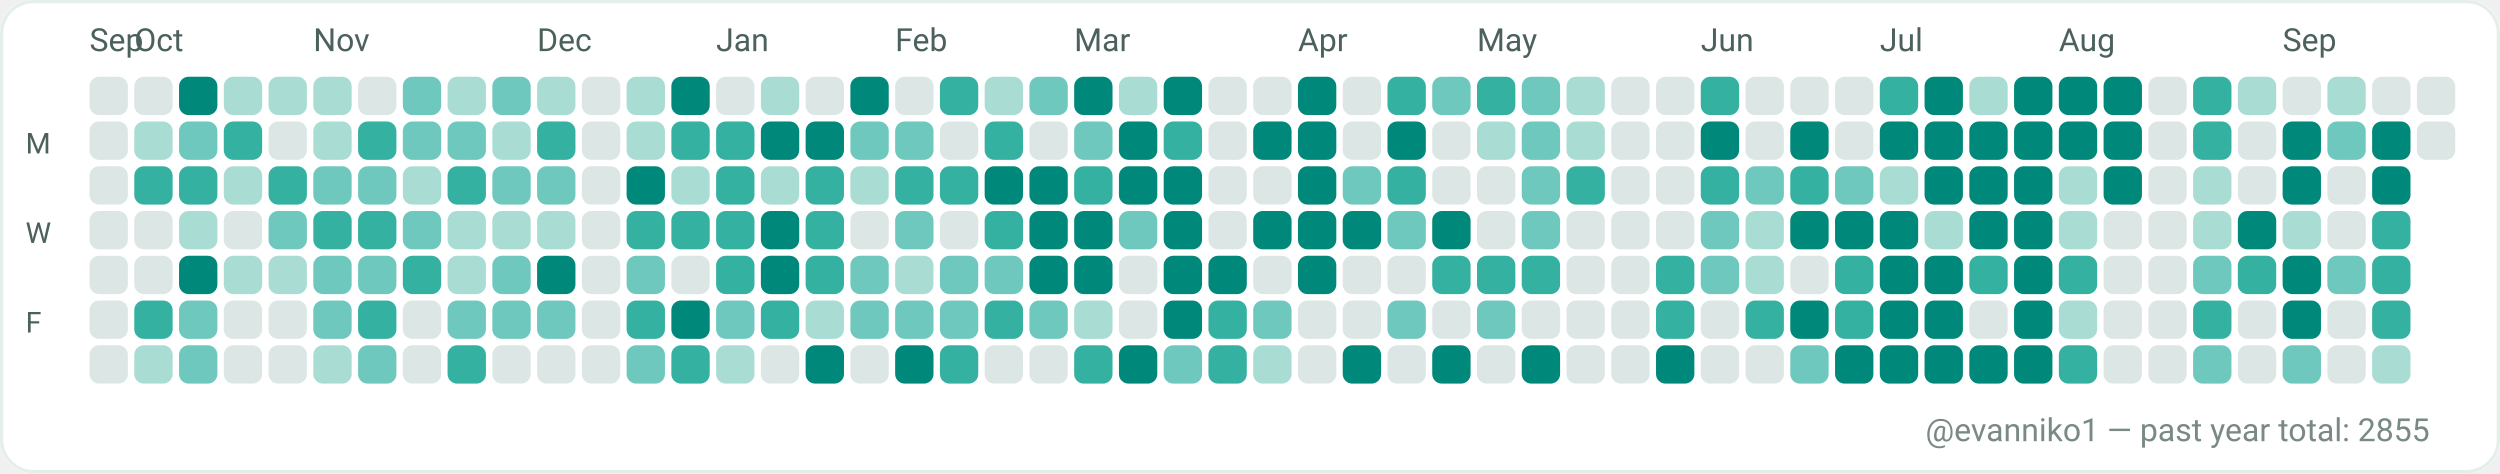
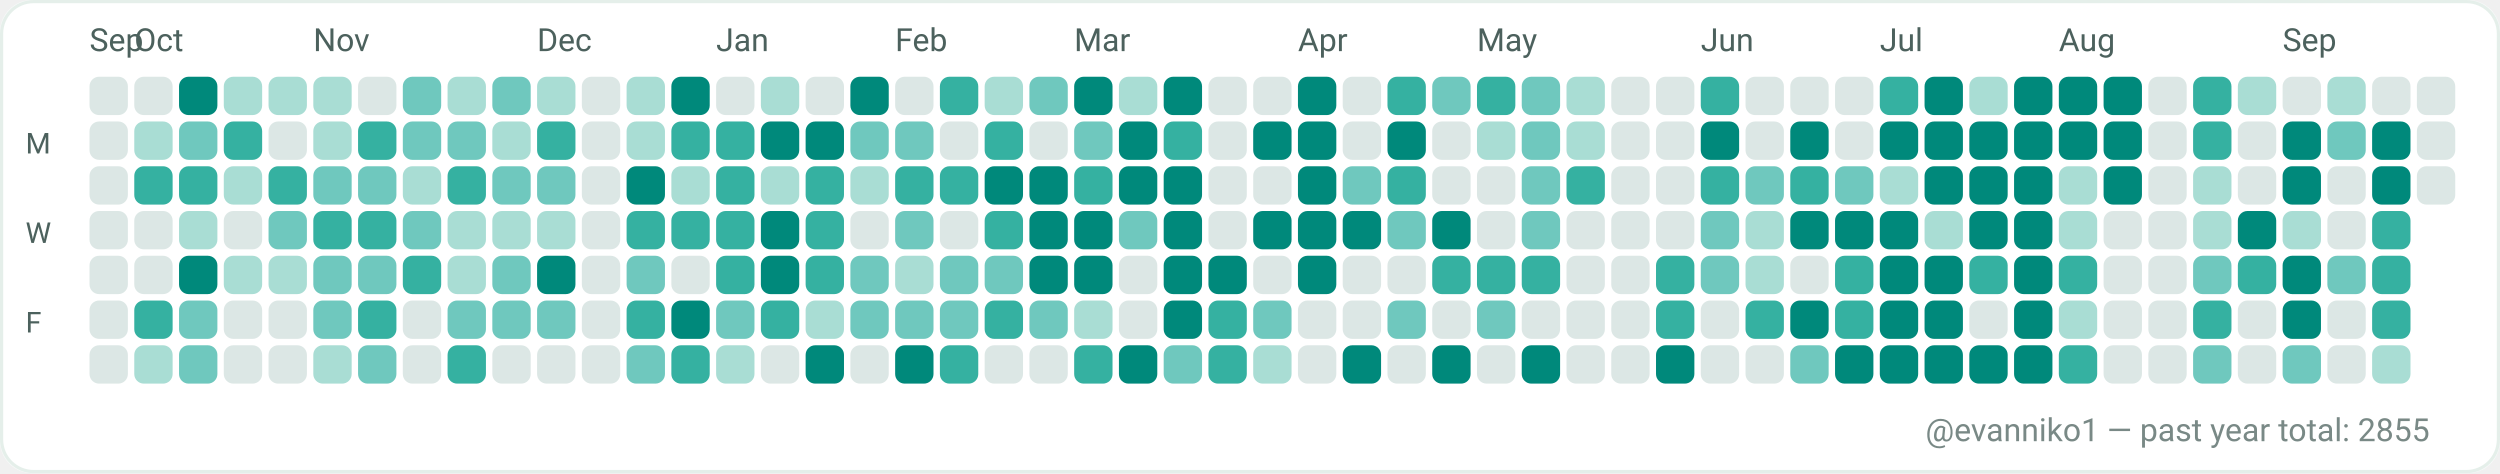
<svg xmlns="http://www.w3.org/2000/svg" width="782" height="148" viewBox="0 0 782 148" role="img" aria-label="GitHub contributions calendar for evanniko1">
  <rect x="0" y="0" width="782" height="148" rx="10" fill="#F7FAF9" />
  <rect x="0.5" y="0.5" width="781" height="147" rx="10" fill="#FFFFFF" stroke="#E5EFEA" stroke-width="1" />
  <text x="28" y="16" fill="#4C615D" font-family="ui-sans-serif, system-ui, -apple-system, Segoe UI, Roboto, Ubuntu, Cantarell, Noto Sans, Helvetica Neue, Arial" font-size="10" text-rendering="geometricPrecision">Sep</text>
  <text x="42" y="16" fill="#4C615D" font-family="ui-sans-serif, system-ui, -apple-system, Segoe UI, Roboto, Ubuntu, Cantarell, Noto Sans, Helvetica Neue, Arial" font-size="10" text-rendering="geometricPrecision">Oct</text>
  <text x="98" y="16" fill="#4C615D" font-family="ui-sans-serif, system-ui, -apple-system, Segoe UI, Roboto, Ubuntu, Cantarell, Noto Sans, Helvetica Neue, Arial" font-size="10" text-rendering="geometricPrecision">Nov</text>
  <text x="168" y="16" fill="#4C615D" font-family="ui-sans-serif, system-ui, -apple-system, Segoe UI, Roboto, Ubuntu, Cantarell, Noto Sans, Helvetica Neue, Arial" font-size="10" text-rendering="geometricPrecision">Dec</text>
  <text x="224" y="16" fill="#4C615D" font-family="ui-sans-serif, system-ui, -apple-system, Segoe UI, Roboto, Ubuntu, Cantarell, Noto Sans, Helvetica Neue, Arial" font-size="10" text-rendering="geometricPrecision">Jan</text>
  <text x="280" y="16" fill="#4C615D" font-family="ui-sans-serif, system-ui, -apple-system, Segoe UI, Roboto, Ubuntu, Cantarell, Noto Sans, Helvetica Neue, Arial" font-size="10" text-rendering="geometricPrecision">Feb</text>
  <text x="336" y="16" fill="#4C615D" font-family="ui-sans-serif, system-ui, -apple-system, Segoe UI, Roboto, Ubuntu, Cantarell, Noto Sans, Helvetica Neue, Arial" font-size="10" text-rendering="geometricPrecision">Mar</text>
  <text x="406" y="16" fill="#4C615D" font-family="ui-sans-serif, system-ui, -apple-system, Segoe UI, Roboto, Ubuntu, Cantarell, Noto Sans, Helvetica Neue, Arial" font-size="10" text-rendering="geometricPrecision">Apr</text>
  <text x="462" y="16" fill="#4C615D" font-family="ui-sans-serif, system-ui, -apple-system, Segoe UI, Roboto, Ubuntu, Cantarell, Noto Sans, Helvetica Neue, Arial" font-size="10" text-rendering="geometricPrecision">May</text>
  <text x="532" y="16" fill="#4C615D" font-family="ui-sans-serif, system-ui, -apple-system, Segoe UI, Roboto, Ubuntu, Cantarell, Noto Sans, Helvetica Neue, Arial" font-size="10" text-rendering="geometricPrecision">Jun</text>
  <text x="588" y="16" fill="#4C615D" font-family="ui-sans-serif, system-ui, -apple-system, Segoe UI, Roboto, Ubuntu, Cantarell, Noto Sans, Helvetica Neue, Arial" font-size="10" text-rendering="geometricPrecision">Jul</text>
  <text x="644" y="16" fill="#4C615D" font-family="ui-sans-serif, system-ui, -apple-system, Segoe UI, Roboto, Ubuntu, Cantarell, Noto Sans, Helvetica Neue, Arial" font-size="10" text-rendering="geometricPrecision">Aug</text>
  <text x="714" y="16" fill="#4C615D" font-family="ui-sans-serif, system-ui, -apple-system, Segoe UI, Roboto, Ubuntu, Cantarell, Noto Sans, Helvetica Neue, Arial" font-size="10" text-rendering="geometricPrecision">Sep</text>
  <text x="8" y="48" fill="#4C615D" font-family="ui-sans-serif, system-ui, -apple-system, Segoe UI, Roboto, Ubuntu, Cantarell, Noto Sans, Helvetica Neue, Arial" font-size="9" text-rendering="geometricPrecision">M</text>
  <text x="8" y="76" fill="#4C615D" font-family="ui-sans-serif, system-ui, -apple-system, Segoe UI, Roboto, Ubuntu, Cantarell, Noto Sans, Helvetica Neue, Arial" font-size="9" text-rendering="geometricPrecision">W</text>
  <text x="8" y="104" fill="#4C615D" font-family="ui-sans-serif, system-ui, -apple-system, Segoe UI, Roboto, Ubuntu, Cantarell, Noto Sans, Helvetica Neue, Arial" font-size="9" text-rendering="geometricPrecision">F</text>
  <g>
    <rect x="28" y="24" width="12" height="12" rx="3" fill="#DCE7E5" />
  </g>
  <g>
    <rect x="28" y="38" width="12" height="12" rx="3" fill="#DCE7E5" />
  </g>
  <g>
    <rect x="28" y="52" width="12" height="12" rx="3" fill="#DCE7E5" />
  </g>
  <g>
    <rect x="28" y="66" width="12" height="12" rx="3" fill="#DCE7E5" />
  </g>
  <g>
    <rect x="28" y="80" width="12" height="12" rx="3" fill="#DCE7E5" />
  </g>
  <g>
    <rect x="28" y="94" width="12" height="12" rx="3" fill="#DCE7E5" />
  </g>
  <g>
    <rect x="28" y="108" width="12" height="12" rx="3" fill="#DCE7E5" />
  </g>
  <g>
    <rect x="42" y="24" width="12" height="12" rx="3" fill="#DCE7E5" />
  </g>
  <g>
    <rect x="42" y="38" width="12" height="12" rx="3" fill="#A9DDD4" />
  </g>
  <g>
    <rect x="42" y="52" width="12" height="12" rx="3" fill="#35B1A1" />
  </g>
  <g>
    <rect x="42" y="66" width="12" height="12" rx="3" fill="#DCE7E5" />
  </g>
  <g>
    <rect x="42" y="80" width="12" height="12" rx="3" fill="#DCE7E5" />
  </g>
  <g>
    <rect x="42" y="94" width="12" height="12" rx="3" fill="#35B1A1" />
  </g>
  <g>
    <rect x="42" y="108" width="12" height="12" rx="3" fill="#A9DDD4" />
  </g>
  <g>
    <rect x="56" y="24" width="12" height="12" rx="3" fill="#00897B" />
  </g>
  <g>
    <rect x="56" y="38" width="12" height="12" rx="3" fill="#6FC8BE" />
  </g>
  <g>
    <rect x="56" y="52" width="12" height="12" rx="3" fill="#35B1A1" />
  </g>
  <g>
    <rect x="56" y="66" width="12" height="12" rx="3" fill="#A9DDD4" />
  </g>
  <g>
    <rect x="56" y="80" width="12" height="12" rx="3" fill="#00897B" />
  </g>
  <g>
    <rect x="56" y="94" width="12" height="12" rx="3" fill="#6FC8BE" />
  </g>
  <g>
    <rect x="56" y="108" width="12" height="12" rx="3" fill="#6FC8BE" />
  </g>
  <g>
    <rect x="70" y="24" width="12" height="12" rx="3" fill="#A9DDD4" />
  </g>
  <g>
    <rect x="70" y="38" width="12" height="12" rx="3" fill="#35B1A1" />
  </g>
  <g>
    <rect x="70" y="52" width="12" height="12" rx="3" fill="#A9DDD4" />
  </g>
  <g>
    <rect x="70" y="66" width="12" height="12" rx="3" fill="#DCE7E5" />
  </g>
  <g>
    <rect x="70" y="80" width="12" height="12" rx="3" fill="#A9DDD4" />
  </g>
  <g>
    <rect x="70" y="94" width="12" height="12" rx="3" fill="#DCE7E5" />
  </g>
  <g>
    <rect x="70" y="108" width="12" height="12" rx="3" fill="#DCE7E5" />
  </g>
  <g>
    <rect x="84" y="24" width="12" height="12" rx="3" fill="#A9DDD4" />
  </g>
  <g>
    <rect x="84" y="38" width="12" height="12" rx="3" fill="#DCE7E5" />
  </g>
  <g>
    <rect x="84" y="52" width="12" height="12" rx="3" fill="#35B1A1" />
  </g>
  <g>
    <rect x="84" y="66" width="12" height="12" rx="3" fill="#6FC8BE" />
  </g>
  <g>
    <rect x="84" y="80" width="12" height="12" rx="3" fill="#A9DDD4" />
  </g>
  <g>
    <rect x="84" y="94" width="12" height="12" rx="3" fill="#DCE7E5" />
  </g>
  <g>
    <rect x="84" y="108" width="12" height="12" rx="3" fill="#DCE7E5" />
  </g>
  <g>
    <rect x="98" y="24" width="12" height="12" rx="3" fill="#A9DDD4" />
  </g>
  <g>
    <rect x="98" y="38" width="12" height="12" rx="3" fill="#A9DDD4" />
  </g>
  <g>
    <rect x="98" y="52" width="12" height="12" rx="3" fill="#6FC8BE" />
  </g>
  <g>
    <rect x="98" y="66" width="12" height="12" rx="3" fill="#35B1A1" />
  </g>
  <g>
    <rect x="98" y="80" width="12" height="12" rx="3" fill="#6FC8BE" />
  </g>
  <g>
    <rect x="98" y="94" width="12" height="12" rx="3" fill="#6FC8BE" />
  </g>
  <g>
    <rect x="98" y="108" width="12" height="12" rx="3" fill="#A9DDD4" />
  </g>
  <g>
    <rect x="112" y="24" width="12" height="12" rx="3" fill="#DCE7E5" />
  </g>
  <g>
    <rect x="112" y="38" width="12" height="12" rx="3" fill="#35B1A1" />
  </g>
  <g>
    <rect x="112" y="52" width="12" height="12" rx="3" fill="#6FC8BE" />
  </g>
  <g>
    <rect x="112" y="66" width="12" height="12" rx="3" fill="#35B1A1" />
  </g>
  <g>
    <rect x="112" y="80" width="12" height="12" rx="3" fill="#6FC8BE" />
  </g>
  <g>
    <rect x="112" y="94" width="12" height="12" rx="3" fill="#35B1A1" />
  </g>
  <g>
    <rect x="112" y="108" width="12" height="12" rx="3" fill="#6FC8BE" />
  </g>
  <g>
    <rect x="126" y="24" width="12" height="12" rx="3" fill="#6FC8BE" />
  </g>
  <g>
    <rect x="126" y="38" width="12" height="12" rx="3" fill="#6FC8BE" />
  </g>
  <g>
    <rect x="126" y="52" width="12" height="12" rx="3" fill="#A9DDD4" />
  </g>
  <g>
    <rect x="126" y="66" width="12" height="12" rx="3" fill="#6FC8BE" />
  </g>
  <g>
    <rect x="126" y="80" width="12" height="12" rx="3" fill="#35B1A1" />
  </g>
  <g>
    <rect x="126" y="94" width="12" height="12" rx="3" fill="#DCE7E5" />
  </g>
  <g>
    <rect x="126" y="108" width="12" height="12" rx="3" fill="#DCE7E5" />
  </g>
  <g>
    <rect x="140" y="24" width="12" height="12" rx="3" fill="#A9DDD4" />
  </g>
  <g>
    <rect x="140" y="38" width="12" height="12" rx="3" fill="#6FC8BE" />
  </g>
  <g>
    <rect x="140" y="52" width="12" height="12" rx="3" fill="#35B1A1" />
  </g>
  <g>
    <rect x="140" y="66" width="12" height="12" rx="3" fill="#A9DDD4" />
  </g>
  <g>
    <rect x="140" y="80" width="12" height="12" rx="3" fill="#A9DDD4" />
  </g>
  <g>
    <rect x="140" y="94" width="12" height="12" rx="3" fill="#6FC8BE" />
  </g>
  <g>
    <rect x="140" y="108" width="12" height="12" rx="3" fill="#35B1A1" />
  </g>
  <g>
    <rect x="154" y="24" width="12" height="12" rx="3" fill="#6FC8BE" />
  </g>
  <g>
    <rect x="154" y="38" width="12" height="12" rx="3" fill="#A9DDD4" />
  </g>
  <g>
    <rect x="154" y="52" width="12" height="12" rx="3" fill="#6FC8BE" />
  </g>
  <g>
    <rect x="154" y="66" width="12" height="12" rx="3" fill="#A9DDD4" />
  </g>
  <g>
    <rect x="154" y="80" width="12" height="12" rx="3" fill="#6FC8BE" />
  </g>
  <g>
    <rect x="154" y="94" width="12" height="12" rx="3" fill="#6FC8BE" />
  </g>
  <g>
    <rect x="154" y="108" width="12" height="12" rx="3" fill="#DCE7E5" />
  </g>
  <g>
    <rect x="168" y="24" width="12" height="12" rx="3" fill="#A9DDD4" />
  </g>
  <g>
    <rect x="168" y="38" width="12" height="12" rx="3" fill="#35B1A1" />
  </g>
  <g>
    <rect x="168" y="52" width="12" height="12" rx="3" fill="#6FC8BE" />
  </g>
  <g>
    <rect x="168" y="66" width="12" height="12" rx="3" fill="#A9DDD4" />
  </g>
  <g>
    <rect x="168" y="80" width="12" height="12" rx="3" fill="#00897B" />
  </g>
  <g>
    <rect x="168" y="94" width="12" height="12" rx="3" fill="#6FC8BE" />
  </g>
  <g>
    <rect x="168" y="108" width="12" height="12" rx="3" fill="#DCE7E5" />
  </g>
  <g>
    <rect x="182" y="24" width="12" height="12" rx="3" fill="#DCE7E5" />
  </g>
  <g>
    <rect x="182" y="38" width="12" height="12" rx="3" fill="#DCE7E5" />
  </g>
  <g>
    <rect x="182" y="52" width="12" height="12" rx="3" fill="#DCE7E5" />
  </g>
  <g>
    <rect x="182" y="66" width="12" height="12" rx="3" fill="#DCE7E5" />
  </g>
  <g>
    <rect x="182" y="80" width="12" height="12" rx="3" fill="#DCE7E5" />
  </g>
  <g>
    <rect x="182" y="94" width="12" height="12" rx="3" fill="#DCE7E5" />
  </g>
  <g>
    <rect x="182" y="108" width="12" height="12" rx="3" fill="#DCE7E5" />
  </g>
  <g>
    <rect x="196" y="24" width="12" height="12" rx="3" fill="#A9DDD4" />
  </g>
  <g>
    <rect x="196" y="38" width="12" height="12" rx="3" fill="#A9DDD4" />
  </g>
  <g>
    <rect x="196" y="52" width="12" height="12" rx="3" fill="#00897B" />
  </g>
  <g>
    <rect x="196" y="66" width="12" height="12" rx="3" fill="#35B1A1" />
  </g>
  <g>
    <rect x="196" y="80" width="12" height="12" rx="3" fill="#6FC8BE" />
  </g>
  <g>
    <rect x="196" y="94" width="12" height="12" rx="3" fill="#35B1A1" />
  </g>
  <g>
    <rect x="196" y="108" width="12" height="12" rx="3" fill="#6FC8BE" />
  </g>
  <g>
    <rect x="210" y="24" width="12" height="12" rx="3" fill="#00897B" />
  </g>
  <g>
    <rect x="210" y="38" width="12" height="12" rx="3" fill="#35B1A1" />
  </g>
  <g>
    <rect x="210" y="52" width="12" height="12" rx="3" fill="#A9DDD4" />
  </g>
  <g>
    <rect x="210" y="66" width="12" height="12" rx="3" fill="#35B1A1" />
  </g>
  <g>
    <rect x="210" y="80" width="12" height="12" rx="3" fill="#DCE7E5" />
  </g>
  <g>
    <rect x="210" y="94" width="12" height="12" rx="3" fill="#00897B" />
  </g>
  <g>
    <rect x="210" y="108" width="12" height="12" rx="3" fill="#35B1A1" />
  </g>
  <g>
    <rect x="224" y="24" width="12" height="12" rx="3" fill="#DCE7E5" />
  </g>
  <g>
    <rect x="224" y="38" width="12" height="12" rx="3" fill="#35B1A1" />
  </g>
  <g>
    <rect x="224" y="52" width="12" height="12" rx="3" fill="#35B1A1" />
  </g>
  <g>
    <rect x="224" y="66" width="12" height="12" rx="3" fill="#35B1A1" />
  </g>
  <g>
    <rect x="224" y="80" width="12" height="12" rx="3" fill="#35B1A1" />
  </g>
  <g>
    <rect x="224" y="94" width="12" height="12" rx="3" fill="#6FC8BE" />
  </g>
  <g>
    <rect x="224" y="108" width="12" height="12" rx="3" fill="#A9DDD4" />
  </g>
  <g>
    <rect x="238" y="24" width="12" height="12" rx="3" fill="#A9DDD4" />
  </g>
  <g>
    <rect x="238" y="38" width="12" height="12" rx="3" fill="#00897B" />
  </g>
  <g>
    <rect x="238" y="52" width="12" height="12" rx="3" fill="#A9DDD4" />
  </g>
  <g>
    <rect x="238" y="66" width="12" height="12" rx="3" fill="#00897B" />
  </g>
  <g>
    <rect x="238" y="80" width="12" height="12" rx="3" fill="#00897B" />
  </g>
  <g>
    <rect x="238" y="94" width="12" height="12" rx="3" fill="#35B1A1" />
  </g>
  <g>
    <rect x="238" y="108" width="12" height="12" rx="3" fill="#DCE7E5" />
  </g>
  <g>
    <rect x="252" y="24" width="12" height="12" rx="3" fill="#DCE7E5" />
  </g>
  <g>
    <rect x="252" y="38" width="12" height="12" rx="3" fill="#00897B" />
  </g>
  <g>
    <rect x="252" y="52" width="12" height="12" rx="3" fill="#35B1A1" />
  </g>
  <g>
    <rect x="252" y="66" width="12" height="12" rx="3" fill="#35B1A1" />
  </g>
  <g>
    <rect x="252" y="80" width="12" height="12" rx="3" fill="#35B1A1" />
  </g>
  <g>
    <rect x="252" y="94" width="12" height="12" rx="3" fill="#A9DDD4" />
  </g>
  <g>
    <rect x="252" y="108" width="12" height="12" rx="3" fill="#00897B" />
  </g>
  <g>
    <rect x="266" y="24" width="12" height="12" rx="3" fill="#00897B" />
  </g>
  <g>
    <rect x="266" y="38" width="12" height="12" rx="3" fill="#6FC8BE" />
  </g>
  <g>
    <rect x="266" y="52" width="12" height="12" rx="3" fill="#A9DDD4" />
  </g>
  <g>
    <rect x="266" y="66" width="12" height="12" rx="3" fill="#DCE7E5" />
  </g>
  <g>
    <rect x="266" y="80" width="12" height="12" rx="3" fill="#6FC8BE" />
  </g>
  <g>
    <rect x="266" y="94" width="12" height="12" rx="3" fill="#6FC8BE" />
  </g>
  <g>
    <rect x="266" y="108" width="12" height="12" rx="3" fill="#DCE7E5" />
  </g>
  <g>
    <rect x="280" y="24" width="12" height="12" rx="3" fill="#DCE7E5" />
  </g>
  <g>
    <rect x="280" y="38" width="12" height="12" rx="3" fill="#6FC8BE" />
  </g>
  <g>
    <rect x="280" y="52" width="12" height="12" rx="3" fill="#35B1A1" />
  </g>
  <g>
    <rect x="280" y="66" width="12" height="12" rx="3" fill="#6FC8BE" />
  </g>
  <g>
    <rect x="280" y="80" width="12" height="12" rx="3" fill="#A9DDD4" />
  </g>
  <g>
    <rect x="280" y="94" width="12" height="12" rx="3" fill="#6FC8BE" />
  </g>
  <g>
    <rect x="280" y="108" width="12" height="12" rx="3" fill="#00897B" />
  </g>
  <g>
    <rect x="294" y="24" width="12" height="12" rx="3" fill="#35B1A1" />
  </g>
  <g>
    <rect x="294" y="38" width="12" height="12" rx="3" fill="#DCE7E5" />
  </g>
  <g>
    <rect x="294" y="52" width="12" height="12" rx="3" fill="#35B1A1" />
  </g>
  <g>
    <rect x="294" y="66" width="12" height="12" rx="3" fill="#DCE7E5" />
  </g>
  <g>
    <rect x="294" y="80" width="12" height="12" rx="3" fill="#6FC8BE" />
  </g>
  <g>
    <rect x="294" y="94" width="12" height="12" rx="3" fill="#6FC8BE" />
  </g>
  <g>
    <rect x="294" y="108" width="12" height="12" rx="3" fill="#35B1A1" />
  </g>
  <g>
    <rect x="308" y="24" width="12" height="12" rx="3" fill="#A9DDD4" />
  </g>
  <g>
    <rect x="308" y="38" width="12" height="12" rx="3" fill="#35B1A1" />
  </g>
  <g>
    <rect x="308" y="52" width="12" height="12" rx="3" fill="#00897B" />
  </g>
  <g>
    <rect x="308" y="66" width="12" height="12" rx="3" fill="#35B1A1" />
  </g>
  <g>
    <rect x="308" y="80" width="12" height="12" rx="3" fill="#6FC8BE" />
  </g>
  <g>
    <rect x="308" y="94" width="12" height="12" rx="3" fill="#35B1A1" />
  </g>
  <g>
    <rect x="308" y="108" width="12" height="12" rx="3" fill="#DCE7E5" />
  </g>
  <g>
    <rect x="322" y="24" width="12" height="12" rx="3" fill="#6FC8BE" />
  </g>
  <g>
    <rect x="322" y="38" width="12" height="12" rx="3" fill="#DCE7E5" />
  </g>
  <g>
    <rect x="322" y="52" width="12" height="12" rx="3" fill="#00897B" />
  </g>
  <g>
    <rect x="322" y="66" width="12" height="12" rx="3" fill="#00897B" />
  </g>
  <g>
    <rect x="322" y="80" width="12" height="12" rx="3" fill="#00897B" />
  </g>
  <g>
    <rect x="322" y="94" width="12" height="12" rx="3" fill="#6FC8BE" />
  </g>
  <g>
    <rect x="322" y="108" width="12" height="12" rx="3" fill="#DCE7E5" />
  </g>
  <g>
    <rect x="336" y="24" width="12" height="12" rx="3" fill="#00897B" />
  </g>
  <g>
    <rect x="336" y="38" width="12" height="12" rx="3" fill="#6FC8BE" />
  </g>
  <g>
    <rect x="336" y="52" width="12" height="12" rx="3" fill="#35B1A1" />
  </g>
  <g>
    <rect x="336" y="66" width="12" height="12" rx="3" fill="#00897B" />
  </g>
  <g>
    <rect x="336" y="80" width="12" height="12" rx="3" fill="#00897B" />
  </g>
  <g>
    <rect x="336" y="94" width="12" height="12" rx="3" fill="#A9DDD4" />
  </g>
  <g>
    <rect x="336" y="108" width="12" height="12" rx="3" fill="#35B1A1" />
  </g>
  <g>
    <rect x="350" y="24" width="12" height="12" rx="3" fill="#A9DDD4" />
  </g>
  <g>
    <rect x="350" y="38" width="12" height="12" rx="3" fill="#00897B" />
  </g>
  <g>
    <rect x="350" y="52" width="12" height="12" rx="3" fill="#00897B" />
  </g>
  <g>
    <rect x="350" y="66" width="12" height="12" rx="3" fill="#6FC8BE" />
  </g>
  <g>
    <rect x="350" y="80" width="12" height="12" rx="3" fill="#DCE7E5" />
  </g>
  <g>
    <rect x="350" y="94" width="12" height="12" rx="3" fill="#DCE7E5" />
  </g>
  <g>
    <rect x="350" y="108" width="12" height="12" rx="3" fill="#00897B" />
  </g>
  <g>
    <rect x="364" y="24" width="12" height="12" rx="3" fill="#00897B" />
  </g>
  <g>
    <rect x="364" y="38" width="12" height="12" rx="3" fill="#35B1A1" />
  </g>
  <g>
    <rect x="364" y="52" width="12" height="12" rx="3" fill="#00897B" />
  </g>
  <g>
    <rect x="364" y="66" width="12" height="12" rx="3" fill="#00897B" />
  </g>
  <g>
    <rect x="364" y="80" width="12" height="12" rx="3" fill="#00897B" />
  </g>
  <g>
    <rect x="364" y="94" width="12" height="12" rx="3" fill="#00897B" />
  </g>
  <g>
    <rect x="364" y="108" width="12" height="12" rx="3" fill="#6FC8BE" />
  </g>
  <g>
    <rect x="378" y="24" width="12" height="12" rx="3" fill="#DCE7E5" />
  </g>
  <g>
    <rect x="378" y="38" width="12" height="12" rx="3" fill="#DCE7E5" />
  </g>
  <g>
    <rect x="378" y="52" width="12" height="12" rx="3" fill="#DCE7E5" />
  </g>
  <g>
    <rect x="378" y="66" width="12" height="12" rx="3" fill="#DCE7E5" />
  </g>
  <g>
    <rect x="378" y="80" width="12" height="12" rx="3" fill="#00897B" />
  </g>
  <g>
    <rect x="378" y="94" width="12" height="12" rx="3" fill="#35B1A1" />
  </g>
  <g>
    <rect x="378" y="108" width="12" height="12" rx="3" fill="#35B1A1" />
  </g>
  <g>
    <rect x="392" y="24" width="12" height="12" rx="3" fill="#DCE7E5" />
  </g>
  <g>
    <rect x="392" y="38" width="12" height="12" rx="3" fill="#00897B" />
  </g>
  <g>
    <rect x="392" y="52" width="12" height="12" rx="3" fill="#DCE7E5" />
  </g>
  <g>
    <rect x="392" y="66" width="12" height="12" rx="3" fill="#00897B" />
  </g>
  <g>
    <rect x="392" y="80" width="12" height="12" rx="3" fill="#DCE7E5" />
  </g>
  <g>
    <rect x="392" y="94" width="12" height="12" rx="3" fill="#6FC8BE" />
  </g>
  <g>
    <rect x="392" y="108" width="12" height="12" rx="3" fill="#A9DDD4" />
  </g>
  <g>
    <rect x="406" y="24" width="12" height="12" rx="3" fill="#00897B" />
  </g>
  <g>
    <rect x="406" y="38" width="12" height="12" rx="3" fill="#00897B" />
  </g>
  <g>
    <rect x="406" y="52" width="12" height="12" rx="3" fill="#00897B" />
  </g>
  <g>
    <rect x="406" y="66" width="12" height="12" rx="3" fill="#00897B" />
  </g>
  <g>
    <rect x="406" y="80" width="12" height="12" rx="3" fill="#00897B" />
  </g>
  <g>
    <rect x="406" y="94" width="12" height="12" rx="3" fill="#DCE7E5" />
  </g>
  <g>
    <rect x="406" y="108" width="12" height="12" rx="3" fill="#DCE7E5" />
  </g>
  <g>
    <rect x="420" y="24" width="12" height="12" rx="3" fill="#DCE7E5" />
  </g>
  <g>
    <rect x="420" y="38" width="12" height="12" rx="3" fill="#DCE7E5" />
  </g>
  <g>
    <rect x="420" y="52" width="12" height="12" rx="3" fill="#6FC8BE" />
  </g>
  <g>
    <rect x="420" y="66" width="12" height="12" rx="3" fill="#00897B" />
  </g>
  <g>
    <rect x="420" y="80" width="12" height="12" rx="3" fill="#DCE7E5" />
  </g>
  <g>
    <rect x="420" y="94" width="12" height="12" rx="3" fill="#DCE7E5" />
  </g>
  <g>
    <rect x="420" y="108" width="12" height="12" rx="3" fill="#00897B" />
  </g>
  <g>
    <rect x="434" y="24" width="12" height="12" rx="3" fill="#35B1A1" />
  </g>
  <g>
    <rect x="434" y="38" width="12" height="12" rx="3" fill="#00897B" />
  </g>
  <g>
    <rect x="434" y="52" width="12" height="12" rx="3" fill="#35B1A1" />
  </g>
  <g>
    <rect x="434" y="66" width="12" height="12" rx="3" fill="#6FC8BE" />
  </g>
  <g>
    <rect x="434" y="80" width="12" height="12" rx="3" fill="#DCE7E5" />
  </g>
  <g>
    <rect x="434" y="94" width="12" height="12" rx="3" fill="#6FC8BE" />
  </g>
  <g>
    <rect x="434" y="108" width="12" height="12" rx="3" fill="#DCE7E5" />
  </g>
  <g>
    <rect x="448" y="24" width="12" height="12" rx="3" fill="#6FC8BE" />
  </g>
  <g>
    <rect x="448" y="38" width="12" height="12" rx="3" fill="#DCE7E5" />
  </g>
  <g>
    <rect x="448" y="52" width="12" height="12" rx="3" fill="#DCE7E5" />
  </g>
  <g>
    <rect x="448" y="66" width="12" height="12" rx="3" fill="#00897B" />
  </g>
  <g>
    <rect x="448" y="80" width="12" height="12" rx="3" fill="#35B1A1" />
  </g>
  <g>
    <rect x="448" y="94" width="12" height="12" rx="3" fill="#DCE7E5" />
  </g>
  <g>
    <rect x="448" y="108" width="12" height="12" rx="3" fill="#00897B" />
  </g>
  <g>
    <rect x="462" y="24" width="12" height="12" rx="3" fill="#35B1A1" />
  </g>
  <g>
    <rect x="462" y="38" width="12" height="12" rx="3" fill="#A9DDD4" />
  </g>
  <g>
    <rect x="462" y="52" width="12" height="12" rx="3" fill="#DCE7E5" />
  </g>
  <g>
    <rect x="462" y="66" width="12" height="12" rx="3" fill="#DCE7E5" />
  </g>
  <g>
    <rect x="462" y="80" width="12" height="12" rx="3" fill="#35B1A1" />
  </g>
  <g>
    <rect x="462" y="94" width="12" height="12" rx="3" fill="#6FC8BE" />
  </g>
  <g>
    <rect x="462" y="108" width="12" height="12" rx="3" fill="#DCE7E5" />
  </g>
  <g>
    <rect x="476" y="24" width="12" height="12" rx="3" fill="#6FC8BE" />
  </g>
  <g>
    <rect x="476" y="38" width="12" height="12" rx="3" fill="#6FC8BE" />
  </g>
  <g>
    <rect x="476" y="52" width="12" height="12" rx="3" fill="#6FC8BE" />
  </g>
  <g>
    <rect x="476" y="66" width="12" height="12" rx="3" fill="#6FC8BE" />
  </g>
  <g>
    <rect x="476" y="80" width="12" height="12" rx="3" fill="#35B1A1" />
  </g>
  <g>
    <rect x="476" y="94" width="12" height="12" rx="3" fill="#DCE7E5" />
  </g>
  <g>
    <rect x="476" y="108" width="12" height="12" rx="3" fill="#00897B" />
  </g>
  <g>
    <rect x="490" y="24" width="12" height="12" rx="3" fill="#A9DDD4" />
  </g>
  <g>
    <rect x="490" y="38" width="12" height="12" rx="3" fill="#A9DDD4" />
  </g>
  <g>
    <rect x="490" y="52" width="12" height="12" rx="3" fill="#35B1A1" />
  </g>
  <g>
    <rect x="490" y="66" width="12" height="12" rx="3" fill="#DCE7E5" />
  </g>
  <g>
    <rect x="490" y="80" width="12" height="12" rx="3" fill="#DCE7E5" />
  </g>
  <g>
    <rect x="490" y="94" width="12" height="12" rx="3" fill="#DCE7E5" />
  </g>
  <g>
    <rect x="490" y="108" width="12" height="12" rx="3" fill="#DCE7E5" />
  </g>
  <g>
    <rect x="504" y="24" width="12" height="12" rx="3" fill="#DCE7E5" />
  </g>
  <g>
    <rect x="504" y="38" width="12" height="12" rx="3" fill="#DCE7E5" />
  </g>
  <g>
    <rect x="504" y="52" width="12" height="12" rx="3" fill="#DCE7E5" />
  </g>
  <g>
    <rect x="504" y="66" width="12" height="12" rx="3" fill="#DCE7E5" />
  </g>
  <g>
    <rect x="504" y="80" width="12" height="12" rx="3" fill="#DCE7E5" />
  </g>
  <g>
    <rect x="504" y="94" width="12" height="12" rx="3" fill="#DCE7E5" />
  </g>
  <g>
    <rect x="504" y="108" width="12" height="12" rx="3" fill="#DCE7E5" />
  </g>
  <g>
    <rect x="518" y="24" width="12" height="12" rx="3" fill="#DCE7E5" />
  </g>
  <g>
    <rect x="518" y="38" width="12" height="12" rx="3" fill="#DCE7E5" />
  </g>
  <g>
    <rect x="518" y="52" width="12" height="12" rx="3" fill="#DCE7E5" />
  </g>
  <g>
    <rect x="518" y="66" width="12" height="12" rx="3" fill="#DCE7E5" />
  </g>
  <g>
    <rect x="518" y="80" width="12" height="12" rx="3" fill="#35B1A1" />
  </g>
  <g>
    <rect x="518" y="94" width="12" height="12" rx="3" fill="#35B1A1" />
  </g>
  <g>
    <rect x="518" y="108" width="12" height="12" rx="3" fill="#00897B" />
  </g>
  <g>
    <rect x="532" y="24" width="12" height="12" rx="3" fill="#35B1A1" />
  </g>
  <g>
    <rect x="532" y="38" width="12" height="12" rx="3" fill="#00897B" />
  </g>
  <g>
    <rect x="532" y="52" width="12" height="12" rx="3" fill="#35B1A1" />
  </g>
  <g>
    <rect x="532" y="66" width="12" height="12" rx="3" fill="#6FC8BE" />
  </g>
  <g>
    <rect x="532" y="80" width="12" height="12" rx="3" fill="#6FC8BE" />
  </g>
  <g>
    <rect x="532" y="94" width="12" height="12" rx="3" fill="#DCE7E5" />
  </g>
  <g>
    <rect x="532" y="108" width="12" height="12" rx="3" fill="#DCE7E5" />
  </g>
  <g>
    <rect x="546" y="24" width="12" height="12" rx="3" fill="#DCE7E5" />
  </g>
  <g>
    <rect x="546" y="38" width="12" height="12" rx="3" fill="#DCE7E5" />
  </g>
  <g>
    <rect x="546" y="52" width="12" height="12" rx="3" fill="#6FC8BE" />
  </g>
  <g>
    <rect x="546" y="66" width="12" height="12" rx="3" fill="#A9DDD4" />
  </g>
  <g>
    <rect x="546" y="80" width="12" height="12" rx="3" fill="#A9DDD4" />
  </g>
  <g>
    <rect x="546" y="94" width="12" height="12" rx="3" fill="#35B1A1" />
  </g>
  <g>
    <rect x="546" y="108" width="12" height="12" rx="3" fill="#DCE7E5" />
  </g>
  <g>
    <rect x="560" y="24" width="12" height="12" rx="3" fill="#DCE7E5" />
  </g>
  <g>
    <rect x="560" y="38" width="12" height="12" rx="3" fill="#00897B" />
  </g>
  <g>
    <rect x="560" y="52" width="12" height="12" rx="3" fill="#35B1A1" />
  </g>
  <g>
    <rect x="560" y="66" width="12" height="12" rx="3" fill="#00897B" />
  </g>
  <g>
    <rect x="560" y="80" width="12" height="12" rx="3" fill="#DCE7E5" />
  </g>
  <g>
    <rect x="560" y="94" width="12" height="12" rx="3" fill="#00897B" />
  </g>
  <g>
    <rect x="560" y="108" width="12" height="12" rx="3" fill="#6FC8BE" />
  </g>
  <g>
    <rect x="574" y="24" width="12" height="12" rx="3" fill="#DCE7E5" />
  </g>
  <g>
    <rect x="574" y="38" width="12" height="12" rx="3" fill="#DCE7E5" />
  </g>
  <g>
    <rect x="574" y="52" width="12" height="12" rx="3" fill="#6FC8BE" />
  </g>
  <g>
    <rect x="574" y="66" width="12" height="12" rx="3" fill="#00897B" />
  </g>
  <g>
    <rect x="574" y="80" width="12" height="12" rx="3" fill="#35B1A1" />
  </g>
  <g>
    <rect x="574" y="94" width="12" height="12" rx="3" fill="#35B1A1" />
  </g>
  <g>
    <rect x="574" y="108" width="12" height="12" rx="3" fill="#00897B" />
  </g>
  <g>
    <rect x="588" y="24" width="12" height="12" rx="3" fill="#35B1A1" />
  </g>
  <g>
    <rect x="588" y="38" width="12" height="12" rx="3" fill="#00897B" />
  </g>
  <g>
    <rect x="588" y="52" width="12" height="12" rx="3" fill="#A9DDD4" />
  </g>
  <g>
    <rect x="588" y="66" width="12" height="12" rx="3" fill="#00897B" />
  </g>
  <g>
    <rect x="588" y="80" width="12" height="12" rx="3" fill="#00897B" />
  </g>
  <g>
    <rect x="588" y="94" width="12" height="12" rx="3" fill="#00897B" />
  </g>
  <g>
    <rect x="588" y="108" width="12" height="12" rx="3" fill="#00897B" />
  </g>
  <g>
    <rect x="602" y="24" width="12" height="12" rx="3" fill="#00897B" />
  </g>
  <g>
    <rect x="602" y="38" width="12" height="12" rx="3" fill="#00897B" />
  </g>
  <g>
    <rect x="602" y="52" width="12" height="12" rx="3" fill="#00897B" />
  </g>
  <g>
    <rect x="602" y="66" width="12" height="12" rx="3" fill="#A9DDD4" />
  </g>
  <g>
    <rect x="602" y="80" width="12" height="12" rx="3" fill="#00897B" />
  </g>
  <g>
    <rect x="602" y="94" width="12" height="12" rx="3" fill="#00897B" />
  </g>
  <g>
    <rect x="602" y="108" width="12" height="12" rx="3" fill="#00897B" />
  </g>
  <g>
    <rect x="616" y="24" width="12" height="12" rx="3" fill="#A9DDD4" />
  </g>
  <g>
    <rect x="616" y="38" width="12" height="12" rx="3" fill="#00897B" />
  </g>
  <g>
    <rect x="616" y="52" width="12" height="12" rx="3" fill="#00897B" />
  </g>
  <g>
    <rect x="616" y="66" width="12" height="12" rx="3" fill="#00897B" />
  </g>
  <g>
    <rect x="616" y="80" width="12" height="12" rx="3" fill="#35B1A1" />
  </g>
  <g>
    <rect x="616" y="94" width="12" height="12" rx="3" fill="#DCE7E5" />
  </g>
  <g>
    <rect x="616" y="108" width="12" height="12" rx="3" fill="#00897B" />
  </g>
  <g>
    <rect x="630" y="24" width="12" height="12" rx="3" fill="#00897B" />
  </g>
  <g>
    <rect x="630" y="38" width="12" height="12" rx="3" fill="#00897B" />
  </g>
  <g>
    <rect x="630" y="52" width="12" height="12" rx="3" fill="#00897B" />
  </g>
  <g>
    <rect x="630" y="66" width="12" height="12" rx="3" fill="#00897B" />
  </g>
  <g>
    <rect x="630" y="80" width="12" height="12" rx="3" fill="#00897B" />
  </g>
  <g>
    <rect x="630" y="94" width="12" height="12" rx="3" fill="#00897B" />
  </g>
  <g>
    <rect x="630" y="108" width="12" height="12" rx="3" fill="#00897B" />
  </g>
  <g>
    <rect x="644" y="24" width="12" height="12" rx="3" fill="#00897B" />
  </g>
  <g>
    <rect x="644" y="38" width="12" height="12" rx="3" fill="#00897B" />
  </g>
  <g>
    <rect x="644" y="52" width="12" height="12" rx="3" fill="#A9DDD4" />
  </g>
  <g>
    <rect x="644" y="66" width="12" height="12" rx="3" fill="#A9DDD4" />
  </g>
  <g>
    <rect x="644" y="80" width="12" height="12" rx="3" fill="#35B1A1" />
  </g>
  <g>
    <rect x="644" y="94" width="12" height="12" rx="3" fill="#A9DDD4" />
  </g>
  <g>
    <rect x="644" y="108" width="12" height="12" rx="3" fill="#35B1A1" />
  </g>
  <g>
    <rect x="658" y="24" width="12" height="12" rx="3" fill="#00897B" />
  </g>
  <g>
    <rect x="658" y="38" width="12" height="12" rx="3" fill="#00897B" />
  </g>
  <g>
    <rect x="658" y="52" width="12" height="12" rx="3" fill="#00897B" />
  </g>
  <g>
    <rect x="658" y="66" width="12" height="12" rx="3" fill="#DCE7E5" />
  </g>
  <g>
    <rect x="658" y="80" width="12" height="12" rx="3" fill="#DCE7E5" />
  </g>
  <g>
    <rect x="658" y="94" width="12" height="12" rx="3" fill="#DCE7E5" />
  </g>
  <g>
    <rect x="658" y="108" width="12" height="12" rx="3" fill="#DCE7E5" />
  </g>
  <g>
    <rect x="672" y="24" width="12" height="12" rx="3" fill="#DCE7E5" />
  </g>
  <g>
    <rect x="672" y="38" width="12" height="12" rx="3" fill="#DCE7E5" />
  </g>
  <g>
    <rect x="672" y="52" width="12" height="12" rx="3" fill="#DCE7E5" />
  </g>
  <g>
    <rect x="672" y="66" width="12" height="12" rx="3" fill="#DCE7E5" />
  </g>
  <g>
    <rect x="672" y="80" width="12" height="12" rx="3" fill="#DCE7E5" />
  </g>
  <g>
    <rect x="672" y="94" width="12" height="12" rx="3" fill="#DCE7E5" />
  </g>
  <g>
    <rect x="672" y="108" width="12" height="12" rx="3" fill="#DCE7E5" />
  </g>
  <g>
    <rect x="686" y="24" width="12" height="12" rx="3" fill="#35B1A1" />
  </g>
  <g>
    <rect x="686" y="38" width="12" height="12" rx="3" fill="#35B1A1" />
  </g>
  <g>
    <rect x="686" y="52" width="12" height="12" rx="3" fill="#A9DDD4" />
  </g>
  <g>
    <rect x="686" y="66" width="12" height="12" rx="3" fill="#A9DDD4" />
  </g>
  <g>
    <rect x="686" y="80" width="12" height="12" rx="3" fill="#6FC8BE" />
  </g>
  <g>
    <rect x="686" y="94" width="12" height="12" rx="3" fill="#35B1A1" />
  </g>
  <g>
    <rect x="686" y="108" width="12" height="12" rx="3" fill="#6FC8BE" />
  </g>
  <g>
    <rect x="700" y="24" width="12" height="12" rx="3" fill="#A9DDD4" />
  </g>
  <g>
    <rect x="700" y="38" width="12" height="12" rx="3" fill="#DCE7E5" />
  </g>
  <g>
    <rect x="700" y="52" width="12" height="12" rx="3" fill="#DCE7E5" />
  </g>
  <g>
    <rect x="700" y="66" width="12" height="12" rx="3" fill="#00897B" />
  </g>
  <g>
    <rect x="700" y="80" width="12" height="12" rx="3" fill="#35B1A1" />
  </g>
  <g>
    <rect x="700" y="94" width="12" height="12" rx="3" fill="#DCE7E5" />
  </g>
  <g>
    <rect x="700" y="108" width="12" height="12" rx="3" fill="#DCE7E5" />
  </g>
  <g>
    <rect x="714" y="24" width="12" height="12" rx="3" fill="#DCE7E5" />
  </g>
  <g>
    <rect x="714" y="38" width="12" height="12" rx="3" fill="#00897B" />
  </g>
  <g>
    <rect x="714" y="52" width="12" height="12" rx="3" fill="#00897B" />
  </g>
  <g>
    <rect x="714" y="66" width="12" height="12" rx="3" fill="#A9DDD4" />
  </g>
  <g>
    <rect x="714" y="80" width="12" height="12" rx="3" fill="#00897B" />
  </g>
  <g>
    <rect x="714" y="94" width="12" height="12" rx="3" fill="#00897B" />
  </g>
  <g>
    <rect x="714" y="108" width="12" height="12" rx="3" fill="#6FC8BE" />
  </g>
  <g>
    <rect x="728" y="24" width="12" height="12" rx="3" fill="#A9DDD4" />
  </g>
  <g>
    <rect x="728" y="38" width="12" height="12" rx="3" fill="#6FC8BE" />
  </g>
  <g>
    <rect x="728" y="52" width="12" height="12" rx="3" fill="#DCE7E5" />
  </g>
  <g>
    <rect x="728" y="66" width="12" height="12" rx="3" fill="#DCE7E5" />
  </g>
  <g>
    <rect x="728" y="80" width="12" height="12" rx="3" fill="#6FC8BE" />
  </g>
  <g>
    <rect x="728" y="94" width="12" height="12" rx="3" fill="#DCE7E5" />
  </g>
  <g>
    <rect x="728" y="108" width="12" height="12" rx="3" fill="#DCE7E5" />
  </g>
  <g>
    <rect x="742" y="24" width="12" height="12" rx="3" fill="#DCE7E5" />
  </g>
  <g>
    <rect x="742" y="38" width="12" height="12" rx="3" fill="#00897B" />
  </g>
  <g>
    <rect x="742" y="52" width="12" height="12" rx="3" fill="#00897B" />
  </g>
  <g>
    <rect x="742" y="66" width="12" height="12" rx="3" fill="#35B1A1" />
  </g>
  <g>
    <rect x="742" y="80" width="12" height="12" rx="3" fill="#35B1A1" />
  </g>
  <g>
    <rect x="742" y="94" width="12" height="12" rx="3" fill="#35B1A1" />
  </g>
  <g>
    <rect x="742" y="108" width="12" height="12" rx="3" fill="#A9DDD4" />
  </g>
  <g>
    <rect x="756" y="24" width="12" height="12" rx="3" fill="#DCE7E5" />
  </g>
  <g>
    <rect x="756" y="38" width="12" height="12" rx="3" fill="#DCE7E5" />
  </g>
+   <g>
+     <rect x="756" y="52" width="12" height="12" rx="3" fill="#DCE7E5" />
+   </g>
  <text x="760" y="138" fill="#4C615D" font-family="ui-sans-serif, system-ui, -apple-system, Segoe UI, Roboto, Ubuntu, Cantarell, Noto Sans, Helvetica Neue, Arial" font-size="10" text-anchor="end" opacity="0.75">@evanniko1 — past year total: 2855</text>
</svg>
